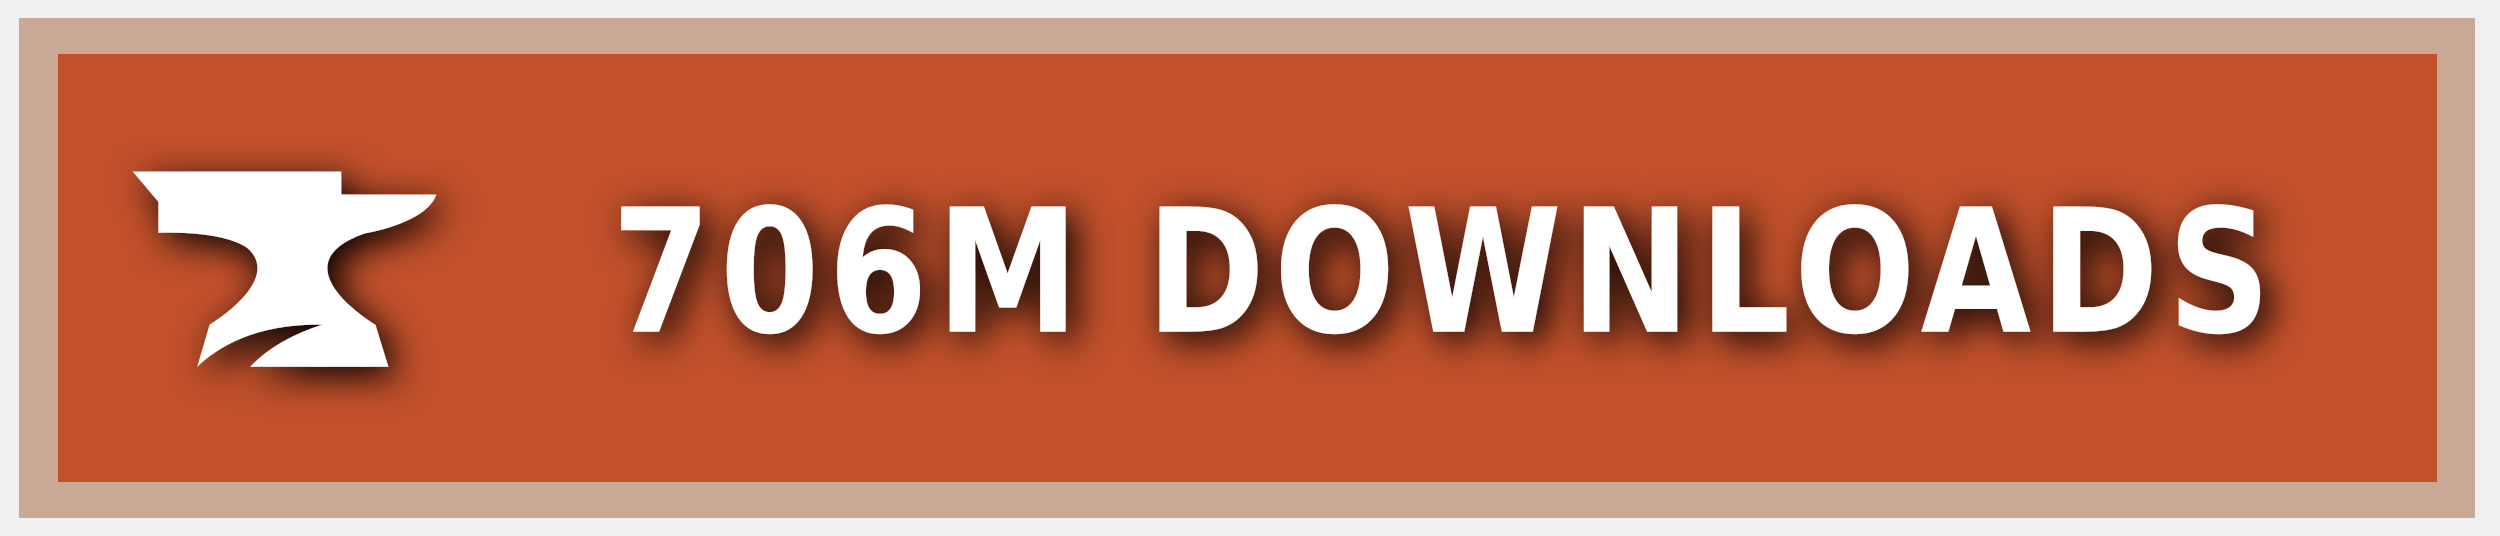
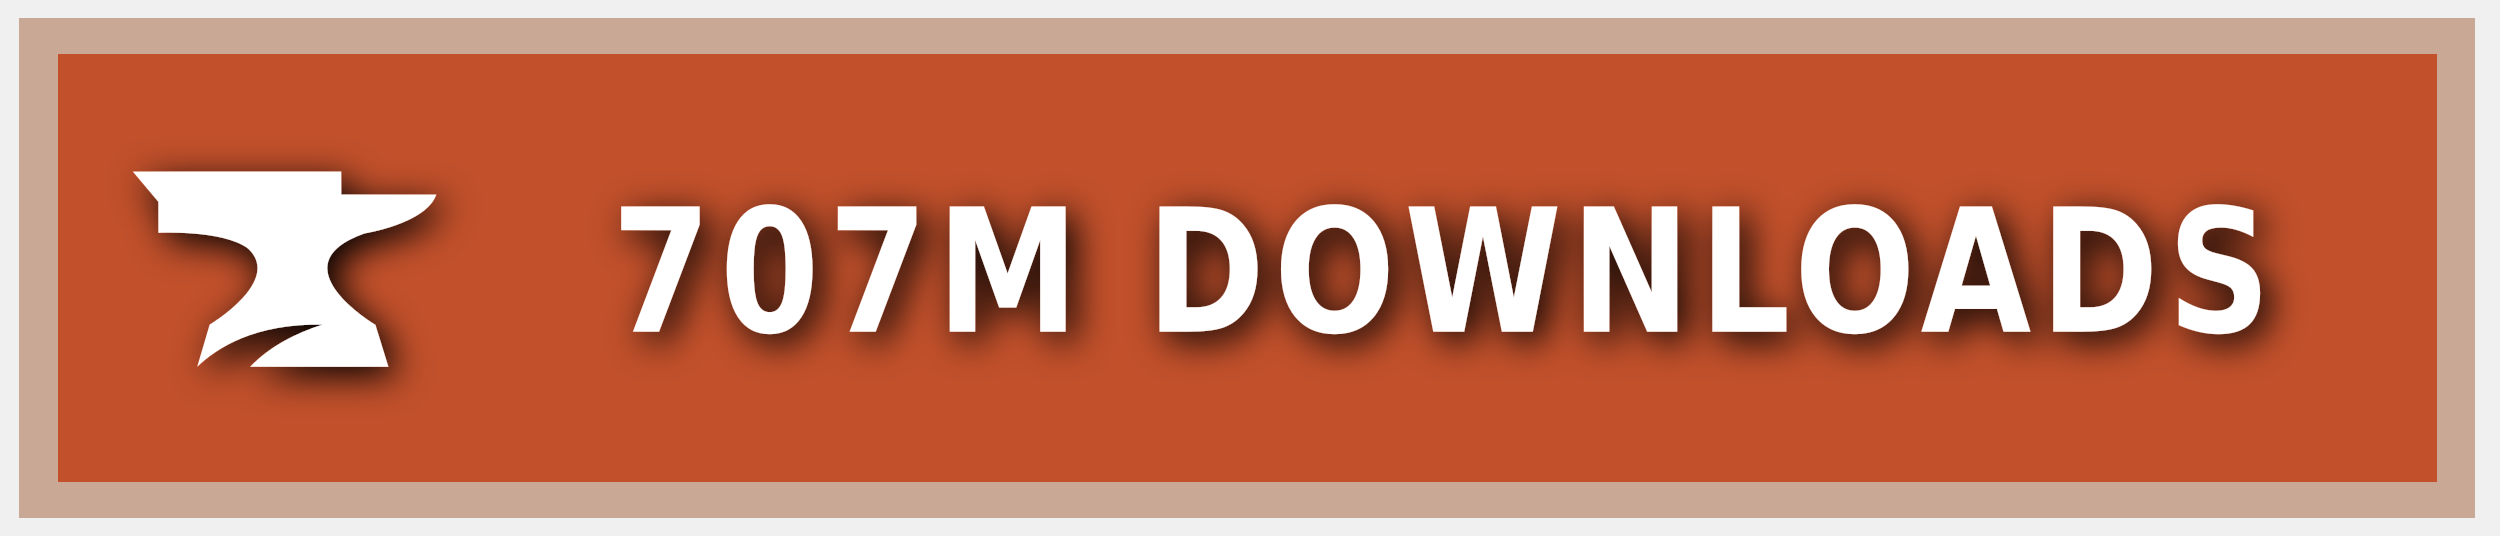
<svg xmlns="http://www.w3.org/2000/svg" xmlns:ns1="https://boxy-svg.com" width="140" height="30" role="img" aria-label="CURSEFORGE">
  <style> g:not(.noshadow) { filter: drop-shadow(0.5px 0.5px 1.0px black); } </style>
  <defs>
    <ns1:guide x="121.656" y="10.118" angle="90" />
    <ns1:guide x="127.198" y="17.628" angle="90" />
    <ns1:guide x="8.199" y="-3.08" angle="0" />
    <ns1:guide x="20.449" y="-4.101" angle="0" />
  </defs>
  <g class="noshadow" shape-rendering="crispEdges" style="" transform="matrix(1.074564, 0, 0, 1, 0, 0)">
    <rect x="1" y="1" width="128" height="28" style="fill: #F16436;" />
    <rect x="1" y="1" width="128" height="28" style="fill: rgba(0, 0, 0, 0.2);" />
    <rect x="2" y="2" width="126" height="26" style="fill: none; stroke-width:2px; stroke: rgba(211, 255, 255, 0.5);" />
  </g>
  <g style="" transform="matrix(1, 0, 0, 1, 1, 1)">
    <path class="st1" d="M 19.416 12.071 C 19.416 12.071 22.882 11.52 23.433 9.895 L 18.11 9.895 L 18.11 8.604 L 6.433 8.604 L 7.868 10.301 L 7.868 12.041 C 7.868 12.041 11.495 11.853 12.903 12.927 C 14.832 14.74 10.741 17.177 10.741 17.177 L 10.044 19.541 C 11.147 18.482 13.236 17.119 17.065 17.177 C 15.615 17.641 14.135 18.366 13.005 19.541 L 20.75 19.541 L 20.024 17.191 C 20.01 17.191 14.396 13.841 19.416 12.071 Z" style="fill: rgb(255, 255, 255);" />
  </g>
  <g fill="#fff" text-anchor="middle" font-family="Verdana,Geneva,DejaVu Sans,sans-serif" text-rendering="geometricPrecision" font-size="100" transform="matrix(1, 0, 0, 1, 13, 0)">
-     <text style="font-size: 80px; font-weight: 700; white-space: pre;" transform="matrix(0.1, 0, 0, 0.120296, 0, -3.678133)" x="677" y="185" letter-spacing="5">706M DOWNLOADS</text>
+     <text style="font-size: 80px; font-weight: 700; white-space: pre;" transform="matrix(0.1, 0, 0, 0.120296, 0, -3.678133)" x="677" y="185" letter-spacing="5">707M DOWNLOADS</text>
  </g>
</svg>
